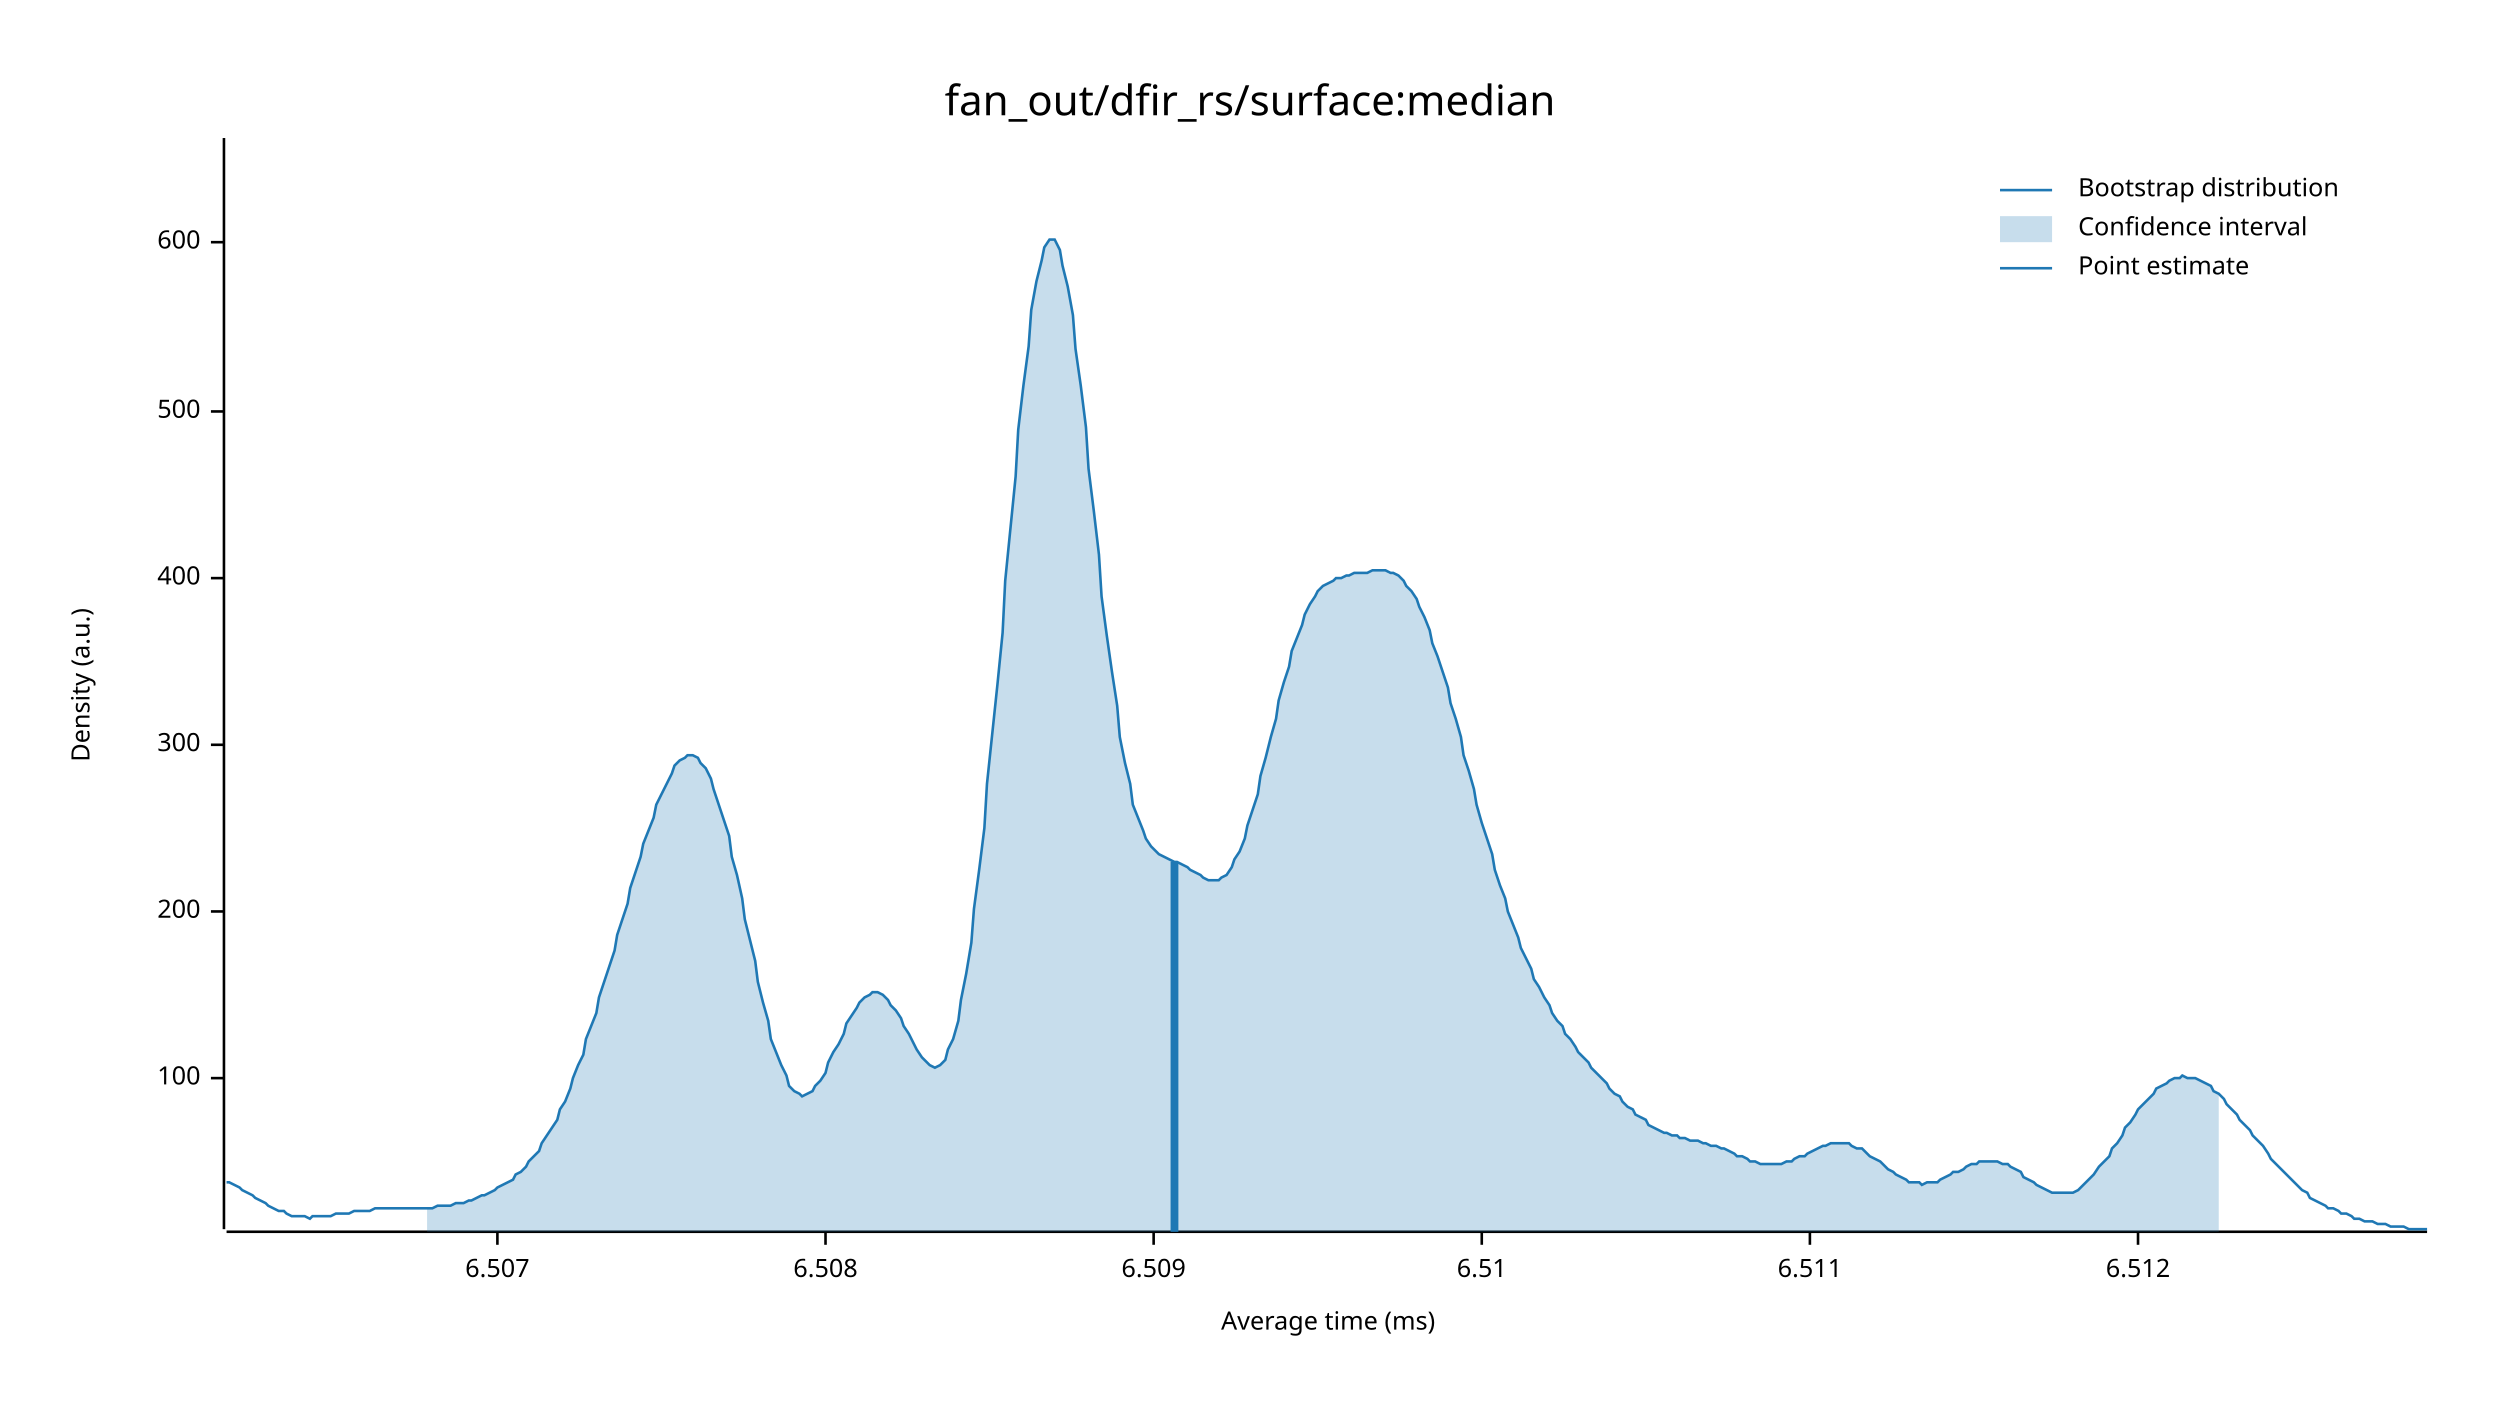
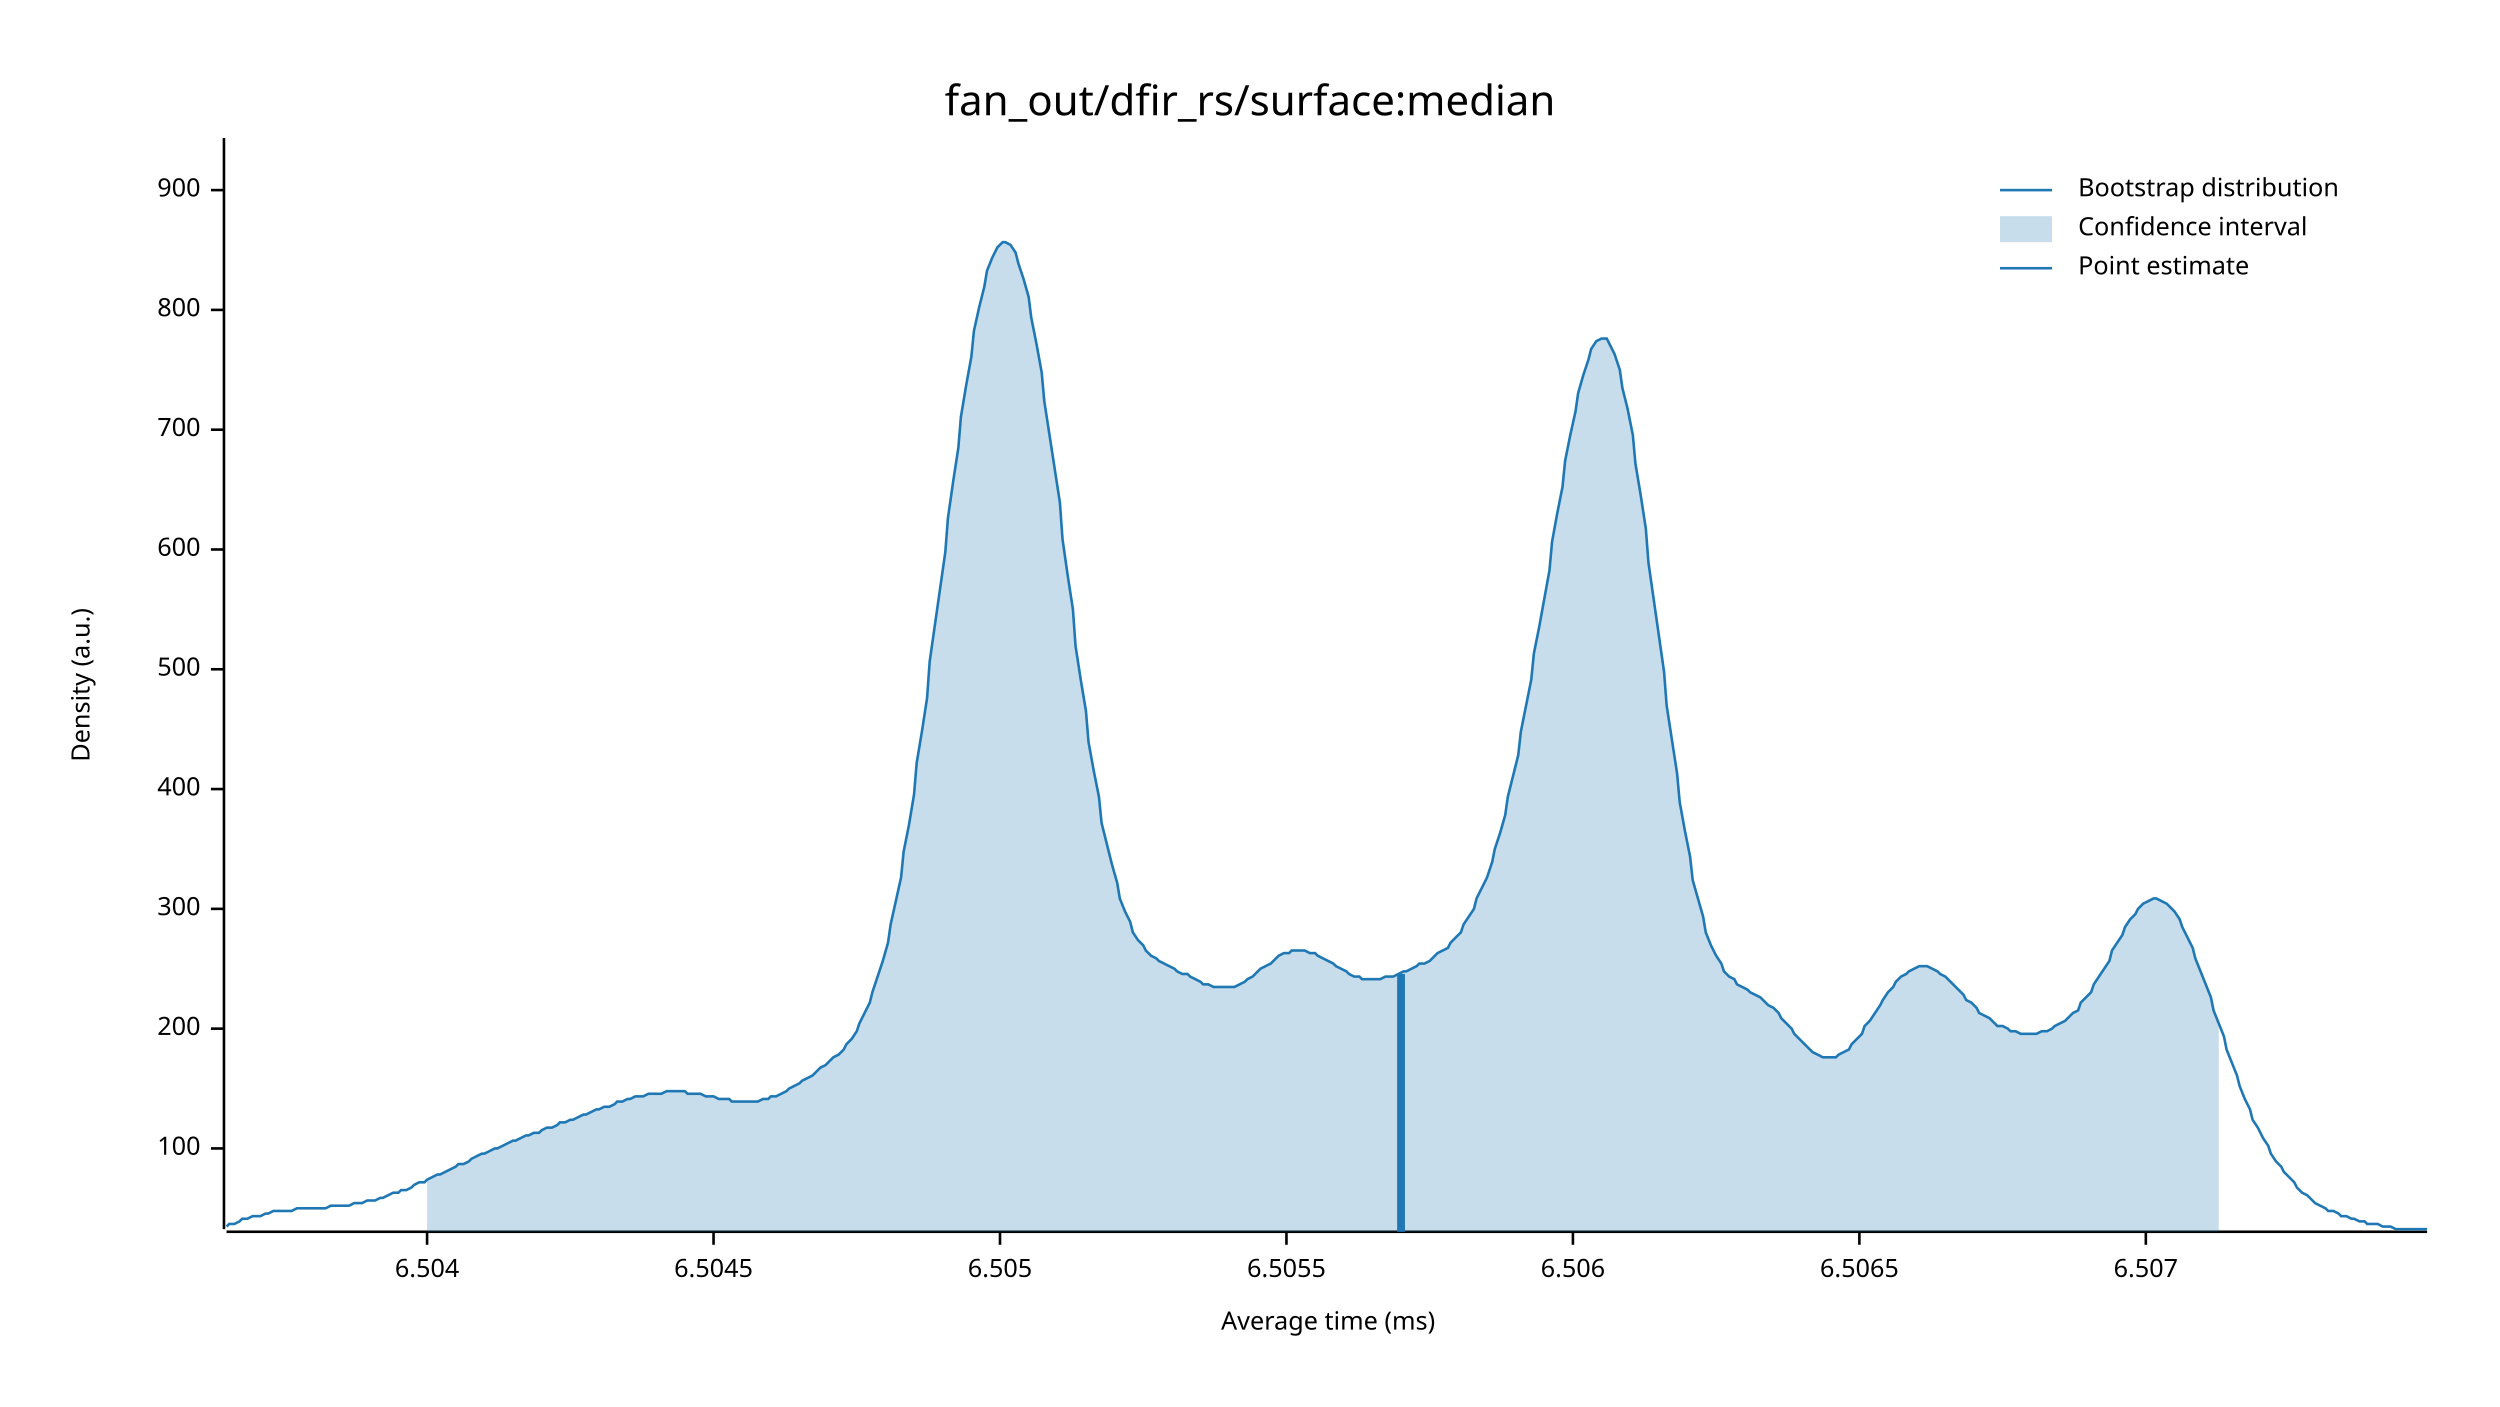
<svg xmlns="http://www.w3.org/2000/svg" width="960" height="540" viewBox="0 0 960 540">
  <text x="480" y="32" dy="0.76em" text-anchor="middle" font-family="sans-serif" font-size="16.129" opacity="1" fill="#000000">
fan_out/dfir_rs/surface:median
</text>
  <text x="27" y="263" dy="0.76em" text-anchor="middle" font-family="sans-serif" font-size="9.677" opacity="1" fill="#000000" transform="rotate(270, 27, 263)">
Density (a.u.)
</text>
  <text x="510" y="513" dy="-0.5ex" text-anchor="middle" font-family="sans-serif" font-size="9.677" opacity="1" fill="#000000">
Average time (ms)
</text>
  <polyline fill="none" opacity="1" stroke="#000000" stroke-width="1" points="86,53 86,472 " />
-   <text x="77" y="414" dy="0.5ex" text-anchor="end" font-family="sans-serif" font-size="9.677" opacity="1" fill="#000000">
+   <text x="77" y="441" dy="0.5ex" text-anchor="end" font-family="sans-serif" font-size="9.677" opacity="1" fill="#000000">
100
</text>
-   <polyline fill="none" opacity="1" stroke="#000000" stroke-width="1" points="81,414 86,414 " />
-   <text x="77" y="350" dy="0.5ex" text-anchor="end" font-family="sans-serif" font-size="9.677" opacity="1" fill="#000000">
+   <polyline fill="none" opacity="1" stroke="#000000" stroke-width="1" points="81,441 86,441 " />
+   <text x="77" y="395" dy="0.5ex" text-anchor="end" font-family="sans-serif" font-size="9.677" opacity="1" fill="#000000">
200
</text>
-   <polyline fill="none" opacity="1" stroke="#000000" stroke-width="1" points="81,350 86,350 " />
-   <text x="77" y="286" dy="0.5ex" text-anchor="end" font-family="sans-serif" font-size="9.677" opacity="1" fill="#000000">
+   <polyline fill="none" opacity="1" stroke="#000000" stroke-width="1" points="81,395 86,395 " />
+   <text x="77" y="349" dy="0.5ex" text-anchor="end" font-family="sans-serif" font-size="9.677" opacity="1" fill="#000000">
300
</text>
-   <polyline fill="none" opacity="1" stroke="#000000" stroke-width="1" points="81,286 86,286 " />
-   <text x="77" y="222" dy="0.5ex" text-anchor="end" font-family="sans-serif" font-size="9.677" opacity="1" fill="#000000">
+   <polyline fill="none" opacity="1" stroke="#000000" stroke-width="1" points="81,349 86,349 " />
+   <text x="77" y="303" dy="0.5ex" text-anchor="end" font-family="sans-serif" font-size="9.677" opacity="1" fill="#000000">
400
</text>
-   <polyline fill="none" opacity="1" stroke="#000000" stroke-width="1" points="81,222 86,222 " />
-   <text x="77" y="158" dy="0.5ex" text-anchor="end" font-family="sans-serif" font-size="9.677" opacity="1" fill="#000000">
+   <polyline fill="none" opacity="1" stroke="#000000" stroke-width="1" points="81,303 86,303 " />
+   <text x="77" y="257" dy="0.5ex" text-anchor="end" font-family="sans-serif" font-size="9.677" opacity="1" fill="#000000">
500
</text>
-   <polyline fill="none" opacity="1" stroke="#000000" stroke-width="1" points="81,158 86,158 " />
-   <text x="77" y="93" dy="0.5ex" text-anchor="end" font-family="sans-serif" font-size="9.677" opacity="1" fill="#000000">
+   <polyline fill="none" opacity="1" stroke="#000000" stroke-width="1" points="81,257 86,257 " />
+   <text x="77" y="211" dy="0.5ex" text-anchor="end" font-family="sans-serif" font-size="9.677" opacity="1" fill="#000000">
600
</text>
-   <polyline fill="none" opacity="1" stroke="#000000" stroke-width="1" points="81,93 86,93 " />
+   <polyline fill="none" opacity="1" stroke="#000000" stroke-width="1" points="81,211 86,211 " />
+   <text x="77" y="165" dy="0.5ex" text-anchor="end" font-family="sans-serif" font-size="9.677" opacity="1" fill="#000000">
+ 700
+ </text>
+   <polyline fill="none" opacity="1" stroke="#000000" stroke-width="1" points="81,165 86,165 " />
+   <text x="77" y="119" dy="0.5ex" text-anchor="end" font-family="sans-serif" font-size="9.677" opacity="1" fill="#000000">
+ 800
+ </text>
+   <polyline fill="none" opacity="1" stroke="#000000" stroke-width="1" points="81,119 86,119 " />
+   <text x="77" y="73" dy="0.5ex" text-anchor="end" font-family="sans-serif" font-size="9.677" opacity="1" fill="#000000">
+ 900
+ </text>
+   <polyline fill="none" opacity="1" stroke="#000000" stroke-width="1" points="81,73 86,73 " />
  <polyline fill="none" opacity="1" stroke="#000000" stroke-width="1" points="87,473 932,473 " />
-   <text x="191" y="483" dy="0.76em" text-anchor="middle" font-family="sans-serif" font-size="9.677" opacity="1" fill="#000000">
+   <text x="164" y="483" dy="0.76em" text-anchor="middle" font-family="sans-serif" font-size="9.677" opacity="1" fill="#000000">
+ 6.504
+ </text>
+   <polyline fill="none" opacity="1" stroke="#000000" stroke-width="1" points="164,473 164,478 " />
+   <text x="274" y="483" dy="0.76em" text-anchor="middle" font-family="sans-serif" font-size="9.677" opacity="1" fill="#000000">
+ 6.5045
+ </text>
+   <polyline fill="none" opacity="1" stroke="#000000" stroke-width="1" points="274,473 274,478 " />
+   <text x="384" y="483" dy="0.76em" text-anchor="middle" font-family="sans-serif" font-size="9.677" opacity="1" fill="#000000">
+ 6.505
+ </text>
+   <polyline fill="none" opacity="1" stroke="#000000" stroke-width="1" points="384,473 384,478 " />
+   <text x="494" y="483" dy="0.76em" text-anchor="middle" font-family="sans-serif" font-size="9.677" opacity="1" fill="#000000">
+ 6.5055
+ </text>
+   <polyline fill="none" opacity="1" stroke="#000000" stroke-width="1" points="494,473 494,478 " />
+   <text x="604" y="483" dy="0.76em" text-anchor="middle" font-family="sans-serif" font-size="9.677" opacity="1" fill="#000000">
+ 6.506
+ </text>
+   <polyline fill="none" opacity="1" stroke="#000000" stroke-width="1" points="604,473 604,478 " />
+   <text x="714" y="483" dy="0.76em" text-anchor="middle" font-family="sans-serif" font-size="9.677" opacity="1" fill="#000000">
+ 6.5065
+ </text>
+   <polyline fill="none" opacity="1" stroke="#000000" stroke-width="1" points="714,473 714,478 " />
+   <text x="824" y="483" dy="0.76em" text-anchor="middle" font-family="sans-serif" font-size="9.677" opacity="1" fill="#000000">
6.507
</text>
-   <polyline fill="none" opacity="1" stroke="#000000" stroke-width="1" points="191,473 191,478 " />
-   <text x="317" y="483" dy="0.76em" text-anchor="middle" font-family="sans-serif" font-size="9.677" opacity="1" fill="#000000">
- 6.508
- </text>
-   <polyline fill="none" opacity="1" stroke="#000000" stroke-width="1" points="317,473 317,478 " />
-   <text x="443" y="483" dy="0.76em" text-anchor="middle" font-family="sans-serif" font-size="9.677" opacity="1" fill="#000000">
- 6.509
- </text>
-   <polyline fill="none" opacity="1" stroke="#000000" stroke-width="1" points="443,473 443,478 " />
-   <text x="569" y="483" dy="0.76em" text-anchor="middle" font-family="sans-serif" font-size="9.677" opacity="1" fill="#000000">
- 6.51
- </text>
-   <polyline fill="none" opacity="1" stroke="#000000" stroke-width="1" points="569,473 569,478 " />
-   <text x="695" y="483" dy="0.76em" text-anchor="middle" font-family="sans-serif" font-size="9.677" opacity="1" fill="#000000">
- 6.511
- </text>
-   <polyline fill="none" opacity="1" stroke="#000000" stroke-width="1" points="695,473 695,478 " />
-   <text x="821" y="483" dy="0.76em" text-anchor="middle" font-family="sans-serif" font-size="9.677" opacity="1" fill="#000000">
- 6.512
- </text>
-   <polyline fill="none" opacity="1" stroke="#000000" stroke-width="1" points="821,473 821,478 " />
-   <polyline fill="none" opacity="1" stroke="#1F78B4" stroke-width="1" points="87,454 88,454 90,455 92,456 93,457 95,458 97,459 98,460 100,461 102,462 103,463 105,464 107,465 109,465 110,466 112,467 114,467 115,467 117,467 119,468 120,467 122,467 124,467 125,467 127,467 129,466 131,466 132,466 134,466 136,465 137,465 139,465 141,465 142,465 144,464 146,464 147,464 149,464 151,464 153,464 154,464 156,464 158,464 159,464 161,464 163,464 164,464 166,464 168,463 169,463 171,463 173,463 175,462 176,462 178,462 180,461 181,461 183,460 185,459 186,459 188,458 190,457 191,456 193,455 195,454 197,453 198,451 200,450 202,448 203,446 205,444 207,442 208,439 210,436 212,433 214,430 215,426 217,423 219,418 220,414 222,409 224,405 225,399 227,394 229,389 230,383 232,377 234,371 236,365 237,359 239,353 241,347 242,341 244,335 246,329 247,324 249,319 251,314 252,309 254,305 256,301 258,297 259,294 261,292 263,291 264,290 266,290 268,291 269,293 271,295 273,299 274,303 276,309 278,315 280,321 281,329 283,336 285,345 286,353 288,361 290,369 291,377 293,385 295,392 296,399 298,404 300,409 302,413 303,417 305,419 307,420 308,421 310,420 312,419 313,417 315,415 317,412 318,408 320,404 322,401 324,397 325,393 327,390 329,387 330,385 332,383 334,382 335,381 337,381 339,382 341,384 342,386 344,388 346,391 347,394 349,397 351,401 352,403 354,406 356,408 357,409 359,410 361,409 363,407 364,403 366,399 368,392 369,384 371,374 373,362 374,349 376,334 378,318 379,301 381,282 383,263 385,243 386,223 388,203 390,183 391,165 393,148 395,133 396,119 398,108 400,100 401,95 403,92 405,92 407,96 408,102 410,110 412,121 413,134 415,148 417,164 418,180 420,196 422,213 423,229 425,244 427,258 429,271 430,283 432,293 434,301 435,309 437,314 439,319 440,322 442,325 444,327 445,328 447,329 449,330 451,331 452,331 454,332 456,333 457,334 459,335 461,336 462,337 464,338 466,338 468,338 469,337 471,336 473,333 474,330 476,327 478,322 479,317 481,311 483,305 484,298 486,291 488,283 490,276 491,269 493,262 495,256 496,250 498,245 500,240 501,236 503,232 505,229 506,227 508,225 510,224 512,223 513,222 515,222 517,221 518,221 520,220 522,220 523,220 525,220 527,219 528,219 530,219 532,219 534,220 535,220 537,221 539,223 540,225 542,227 544,230 545,233 547,237 549,242 550,247 552,252 554,258 556,264 557,270 559,276 561,283 562,290 564,296 566,303 567,309 569,316 571,322 573,328 574,334 576,340 578,345 579,350 581,355 583,360 584,364 586,368 588,372 589,376 591,379 593,383 595,386 596,389 598,392 600,394 601,397 603,399 605,402 606,404 608,406 610,408 611,410 613,412 615,414 617,416 618,418 620,420 622,421 623,423 625,425 627,426 628,428 630,429 632,430 633,432 635,433 637,434 639,435 640,435 642,436 644,436 645,437 647,437 649,438 650,438 652,438 654,439 655,439 657,440 659,440 661,441 662,441 664,442 666,443 667,444 669,444 671,445 672,446 674,446 676,447 677,447 679,447 681,447 683,447 684,447 686,446 688,446 689,445 691,444 693,444 694,443 696,442 698,441 700,440 701,440 703,439 705,439 706,439 708,439 710,439 711,440 713,441 715,441 716,442 718,444 720,445 722,446 723,447 725,449 727,450 728,451 730,452 732,453 733,454 735,454 737,454 738,455 740,454 742,454 744,454 745,453 747,452 749,451 750,450 752,450 754,449 755,448 757,447 759,447 760,446 762,446 764,446 766,446 767,446 769,447 771,447 772,448 774,449 776,450 777,452 779,453 781,454 782,455 784,456 786,457 788,458 789,458 791,458 793,458 794,458 796,458 798,457 799,456 801,454 803,452 804,451 806,448 808,446 810,444 811,441 813,439 815,436 816,433 818,431 820,428 821,426 823,424 825,422 827,420 828,418 830,417 832,416 833,415 835,414 837,414 838,413 840,414 842,414 843,414 845,415 847,416 849,417 850,419 852,420 854,422 855,424 857,426 859,428 860,430 862,432 864,434 865,436 867,438 869,440 871,443 872,445 874,447 876,449 877,450 879,452 881,454 882,455 884,457 886,458 887,460 889,461 891,462 893,463 894,464 896,464 898,465 899,466 901,466 903,467 904,468 906,468 908,469 909,469 911,469 913,470 915,470 916,470 918,471 920,471 921,471 923,471 925,472 926,472 928,472 930,472 932,472 " />
-   <polygon opacity="0.25" fill="#1F78B4" points="164,464 166,464 168,463 169,463 171,463 173,463 175,462 176,462 178,462 180,461 181,461 183,460 185,459 186,459 188,458 190,457 191,456 193,455 195,454 197,453 198,451 200,450 202,448 203,446 205,444 207,442 208,439 210,436 212,433 214,430 215,426 217,423 219,418 220,414 222,409 224,405 225,399 227,394 229,389 230,383 232,377 234,371 236,365 237,359 239,353 241,347 242,341 244,335 246,329 247,324 249,319 251,314 252,309 254,305 256,301 258,297 259,294 261,292 263,291 264,290 266,290 268,291 269,293 271,295 273,299 274,303 276,309 278,315 280,321 281,329 283,336 285,345 286,353 288,361 290,369 291,377 293,385 295,392 296,399 298,404 300,409 302,413 303,417 305,419 307,420 308,421 310,420 312,419 313,417 315,415 317,412 318,408 320,404 322,401 324,397 325,393 327,390 329,387 330,385 332,383 334,382 335,381 337,381 339,382 341,384 342,386 344,388 346,391 347,394 349,397 351,401 352,403 354,406 356,408 357,409 359,410 361,409 363,407 364,403 366,399 368,392 369,384 371,374 373,362 374,349 376,334 378,318 379,301 381,282 383,263 385,243 386,223 388,203 390,183 391,165 393,148 395,133 396,119 398,108 400,100 401,95 403,92 405,92 407,96 408,102 410,110 412,121 413,134 415,148 417,164 418,180 420,196 422,213 423,229 425,244 427,258 429,271 430,283 432,293 434,301 435,309 437,314 439,319 440,322 442,325 444,327 445,328 447,329 449,330 451,331 452,331 454,332 456,333 457,334 459,335 461,336 462,337 464,338 466,338 468,338 469,337 471,336 473,333 474,330 476,327 478,322 479,317 481,311 483,305 484,298 486,291 488,283 490,276 491,269 493,262 495,256 496,250 498,245 500,240 501,236 503,232 505,229 506,227 508,225 510,224 512,223 513,222 515,222 517,221 518,221 520,220 522,220 523,220 525,220 527,219 528,219 530,219 532,219 534,220 535,220 537,221 539,223 540,225 542,227 544,230 545,233 547,237 549,242 550,247 552,252 554,258 556,264 557,270 559,276 561,283 562,290 564,296 566,303 567,309 569,316 571,322 573,328 574,334 576,340 578,345 579,350 581,355 583,360 584,364 586,368 588,372 589,376 591,379 593,383 595,386 596,389 598,392 600,394 601,397 603,399 605,402 606,404 608,406 610,408 611,410 613,412 615,414 617,416 618,418 620,420 622,421 623,423 625,425 627,426 628,428 630,429 632,430 633,432 635,433 637,434 639,435 640,435 642,436 644,436 645,437 647,437 649,438 650,438 652,438 654,439 655,439 657,440 659,440 661,441 662,441 664,442 666,443 667,444 669,444 671,445 672,446 674,446 676,447 677,447 679,447 681,447 683,447 684,447 686,446 688,446 689,445 691,444 693,444 694,443 696,442 698,441 700,440 701,440 703,439 705,439 706,439 708,439 710,439 711,440 713,441 715,441 716,442 718,444 720,445 722,446 723,447 725,449 727,450 728,451 730,452 732,453 733,454 735,454 737,454 738,455 740,454 742,454 744,454 745,453 747,452 749,451 750,450 752,450 754,449 755,448 757,447 759,447 760,446 762,446 764,446 766,446 767,446 769,447 771,447 772,448 774,449 776,450 777,452 779,453 781,454 782,455 784,456 786,457 788,458 789,458 791,458 793,458 794,458 796,458 798,457 799,456 801,454 803,452 804,451 806,448 808,446 810,444 811,441 813,439 815,436 816,433 818,431 820,428 821,426 823,424 825,422 827,420 828,418 830,417 832,416 833,415 835,414 837,414 838,413 840,414 842,414 843,414 845,415 847,416 849,417 850,419 852,420 852,473 164,473 " />
-   <polyline fill="none" opacity="1" stroke="#1F78B4" stroke-width="3" points="451,473 451,331 " />
+   <polyline fill="none" opacity="1" stroke="#000000" stroke-width="1" points="824,473 824,478 " />
+   <polyline fill="none" opacity="1" stroke="#1F78B4" stroke-width="1" points="87,471 88,470 90,470 92,469 93,468 95,468 97,467 98,467 100,467 102,466 103,466 105,465 107,465 109,465 110,465 112,465 114,464 115,464 117,464 119,464 120,464 122,464 124,464 125,464 127,463 129,463 131,463 132,463 134,463 136,462 137,462 139,462 141,461 142,461 144,461 146,460 147,460 149,459 151,458 153,458 154,457 156,457 158,456 159,455 161,454 163,454 164,453 166,452 168,451 169,451 171,450 173,449 175,448 176,447 178,447 180,446 181,445 183,444 185,443 186,443 188,442 190,441 191,441 193,440 195,439 197,438 198,438 200,437 202,436 203,436 205,435 207,435 208,434 210,433 212,433 214,432 215,431 217,431 219,430 220,430 222,429 224,428 225,428 227,427 229,426 230,426 232,425 234,425 236,424 237,423 239,423 241,422 242,422 244,421 246,421 247,421 249,420 251,420 252,420 254,420 256,419 258,419 259,419 261,419 263,419 264,420 266,420 268,420 269,420 271,421 273,421 274,421 276,422 278,422 280,422 281,423 283,423 285,423 286,423 288,423 290,423 291,423 293,422 295,422 296,421 298,421 300,420 302,419 303,418 305,417 307,416 308,415 310,414 312,413 313,412 315,410 317,409 318,408 320,406 322,405 324,403 325,401 327,399 329,396 330,393 332,389 334,385 335,381 337,375 339,369 341,362 342,355 344,346 346,337 347,327 349,317 351,305 352,293 354,281 356,268 357,254 359,240 361,226 363,212 364,199 366,185 368,172 369,160 371,148 373,137 374,127 376,118 378,110 379,104 381,99 383,95 385,93 386,93 388,94 390,97 391,101 393,107 395,114 396,122 398,132 400,143 401,154 403,167 405,180 407,193 408,207 410,221 412,234 413,248 415,261 417,273 418,285 420,296 422,306 423,316 425,324 427,332 429,339 430,345 432,350 434,354 435,358 437,361 439,363 440,365 442,367 444,368 445,369 447,370 449,371 451,372 452,373 454,374 456,374 457,375 459,376 461,377 462,378 464,378 466,379 468,379 469,379 471,379 473,379 474,379 476,378 478,377 479,376 481,375 483,373 484,372 486,371 488,370 490,368 491,367 493,366 495,366 496,365 498,365 500,365 501,365 503,366 505,366 506,367 508,368 510,369 512,370 513,371 515,372 517,373 518,374 520,375 522,375 523,376 525,376 527,376 528,376 530,376 532,375 534,375 535,375 537,374 539,373 540,373 542,372 544,371 545,370 547,370 549,369 550,368 552,366 554,365 556,364 557,362 559,360 561,358 562,355 564,352 566,349 567,345 569,341 571,337 573,331 574,326 576,320 578,313 579,306 581,298 583,290 584,281 586,271 588,261 589,251 591,241 593,230 595,219 596,208 598,197 600,187 601,177 603,167 605,158 606,151 608,144 610,138 611,134 613,131 615,130 617,130 618,132 620,136 622,142 623,149 625,157 627,167 628,178 630,190 632,203 633,216 635,230 637,244 639,258 640,271 642,284 644,297 645,308 647,319 649,329 650,338 652,345 654,352 655,358 657,363 659,367 661,370 662,373 664,375 666,376 667,378 669,379 671,380 672,381 674,382 676,383 677,384 679,386 681,387 683,389 684,391 686,393 688,395 689,397 691,399 693,401 694,402 696,404 698,405 700,406 701,406 703,406 705,406 706,405 708,404 710,403 711,401 713,399 715,397 716,394 718,392 720,389 722,386 723,384 725,381 727,379 728,377 730,375 732,374 733,373 735,372 737,371 738,371 740,371 742,372 744,373 745,374 747,375 749,377 750,378 752,380 754,382 755,384 757,385 759,387 760,389 762,390 764,391 766,393 767,394 769,394 771,395 772,396 774,396 776,397 777,397 779,397 781,397 782,397 784,396 786,396 788,395 789,394 791,393 793,392 794,391 796,389 798,388 799,385 801,383 803,381 804,378 806,375 808,372 810,369 811,365 813,362 815,359 816,356 818,353 820,351 821,349 823,347 825,346 827,345 828,345 830,346 832,347 833,348 835,350 837,353 838,356 840,360 842,364 843,368 845,373 847,378 849,383 850,388 852,393 854,398 855,403 857,408 859,413 860,417 862,422 864,426 865,430 867,433 869,437 871,440 872,443 874,446 876,448 877,450 879,452 881,454 882,456 884,458 886,459 887,460 889,462 891,463 893,464 894,465 896,465 898,466 899,467 901,467 903,468 904,468 906,469 908,469 909,470 911,470 913,470 915,471 916,471 918,471 920,472 921,472 923,472 925,472 926,472 928,472 930,472 932,472 " />
+   <polygon opacity="0.25" fill="#1F78B4" points="164,453 166,452 168,451 169,451 171,450 173,449 175,448 176,447 178,447 180,446 181,445 183,444 185,443 186,443 188,442 190,441 191,441 193,440 195,439 197,438 198,438 200,437 202,436 203,436 205,435 207,435 208,434 210,433 212,433 214,432 215,431 217,431 219,430 220,430 222,429 224,428 225,428 227,427 229,426 230,426 232,425 234,425 236,424 237,423 239,423 241,422 242,422 244,421 246,421 247,421 249,420 251,420 252,420 254,420 256,419 258,419 259,419 261,419 263,419 264,420 266,420 268,420 269,420 271,421 273,421 274,421 276,422 278,422 280,422 281,423 283,423 285,423 286,423 288,423 290,423 291,423 293,422 295,422 296,421 298,421 300,420 302,419 303,418 305,417 307,416 308,415 310,414 312,413 313,412 315,410 317,409 318,408 320,406 322,405 324,403 325,401 327,399 329,396 330,393 332,389 334,385 335,381 337,375 339,369 341,362 342,355 344,346 346,337 347,327 349,317 351,305 352,293 354,281 356,268 357,254 359,240 361,226 363,212 364,199 366,185 368,172 369,160 371,148 373,137 374,127 376,118 378,110 379,104 381,99 383,95 385,93 386,93 388,94 390,97 391,101 393,107 395,114 396,122 398,132 400,143 401,154 403,167 405,180 407,193 408,207 410,221 412,234 413,248 415,261 417,273 418,285 420,296 422,306 423,316 425,324 427,332 429,339 430,345 432,350 434,354 435,358 437,361 439,363 440,365 442,367 444,368 445,369 447,370 449,371 451,372 452,373 454,374 456,374 457,375 459,376 461,377 462,378 464,378 466,379 468,379 469,379 471,379 473,379 474,379 476,378 478,377 479,376 481,375 483,373 484,372 486,371 488,370 490,368 491,367 493,366 495,366 496,365 498,365 500,365 501,365 503,366 505,366 506,367 508,368 510,369 512,370 513,371 515,372 517,373 518,374 520,375 522,375 523,376 525,376 527,376 528,376 530,376 532,375 534,375 535,375 537,374 539,373 540,373 542,372 544,371 545,370 547,370 549,369 550,368 552,366 554,365 556,364 557,362 559,360 561,358 562,355 564,352 566,349 567,345 569,341 571,337 573,331 574,326 576,320 578,313 579,306 581,298 583,290 584,281 586,271 588,261 589,251 591,241 593,230 595,219 596,208 598,197 600,187 601,177 603,167 605,158 606,151 608,144 610,138 611,134 613,131 615,130 617,130 618,132 620,136 622,142 623,149 625,157 627,167 628,178 630,190 632,203 633,216 635,230 637,244 639,258 640,271 642,284 644,297 645,308 647,319 649,329 650,338 652,345 654,352 655,358 657,363 659,367 661,370 662,373 664,375 666,376 667,378 669,379 671,380 672,381 674,382 676,383 677,384 679,386 681,387 683,389 684,391 686,393 688,395 689,397 691,399 693,401 694,402 696,404 698,405 700,406 701,406 703,406 705,406 706,405 708,404 710,403 711,401 713,399 715,397 716,394 718,392 720,389 722,386 723,384 725,381 727,379 728,377 730,375 732,374 733,373 735,372 737,371 738,371 740,371 742,372 744,373 745,374 747,375 749,377 750,378 752,380 754,382 755,384 757,385 759,387 760,389 762,390 764,391 766,393 767,394 769,394 771,395 772,396 774,396 776,397 777,397 779,397 781,397 782,397 784,396 786,396 788,395 789,394 791,393 793,392 794,391 796,389 798,388 799,385 801,383 803,381 804,378 806,375 808,372 810,369 811,365 813,362 815,359 816,356 818,353 820,351 821,349 823,347 825,346 827,345 828,345 830,346 832,347 833,348 835,350 837,353 838,356 840,360 842,364 843,368 845,373 847,378 849,383 850,388 852,393 852,473 164,473 " />
+   <polyline fill="none" opacity="1" stroke="#1F78B4" stroke-width="3" points="538,473 538,374 " />
  <text x="798" y="68" dy="0.76em" text-anchor="start" font-family="sans-serif" font-size="9.677" opacity="1" fill="#000000">
Bootstrap distribution
</text>
  <text x="798" y="83" dy="0.76em" text-anchor="start" font-family="sans-serif" font-size="9.677" opacity="1" fill="#000000">
Confidence interval
</text>
  <text x="798" y="98" dy="0.76em" text-anchor="start" font-family="sans-serif" font-size="9.677" opacity="1" fill="#000000">
Point estimate
</text>
  <polyline fill="none" opacity="1" stroke="#1F78B4" stroke-width="1" points="768,73 788,73 " />
  <rect x="768" y="83" width="20" height="10" opacity="0.25" fill="#1F78B4" stroke="none" />
  <polyline fill="none" opacity="1" stroke="#1F78B4" stroke-width="1" points="768,103 788,103 " />
</svg>
